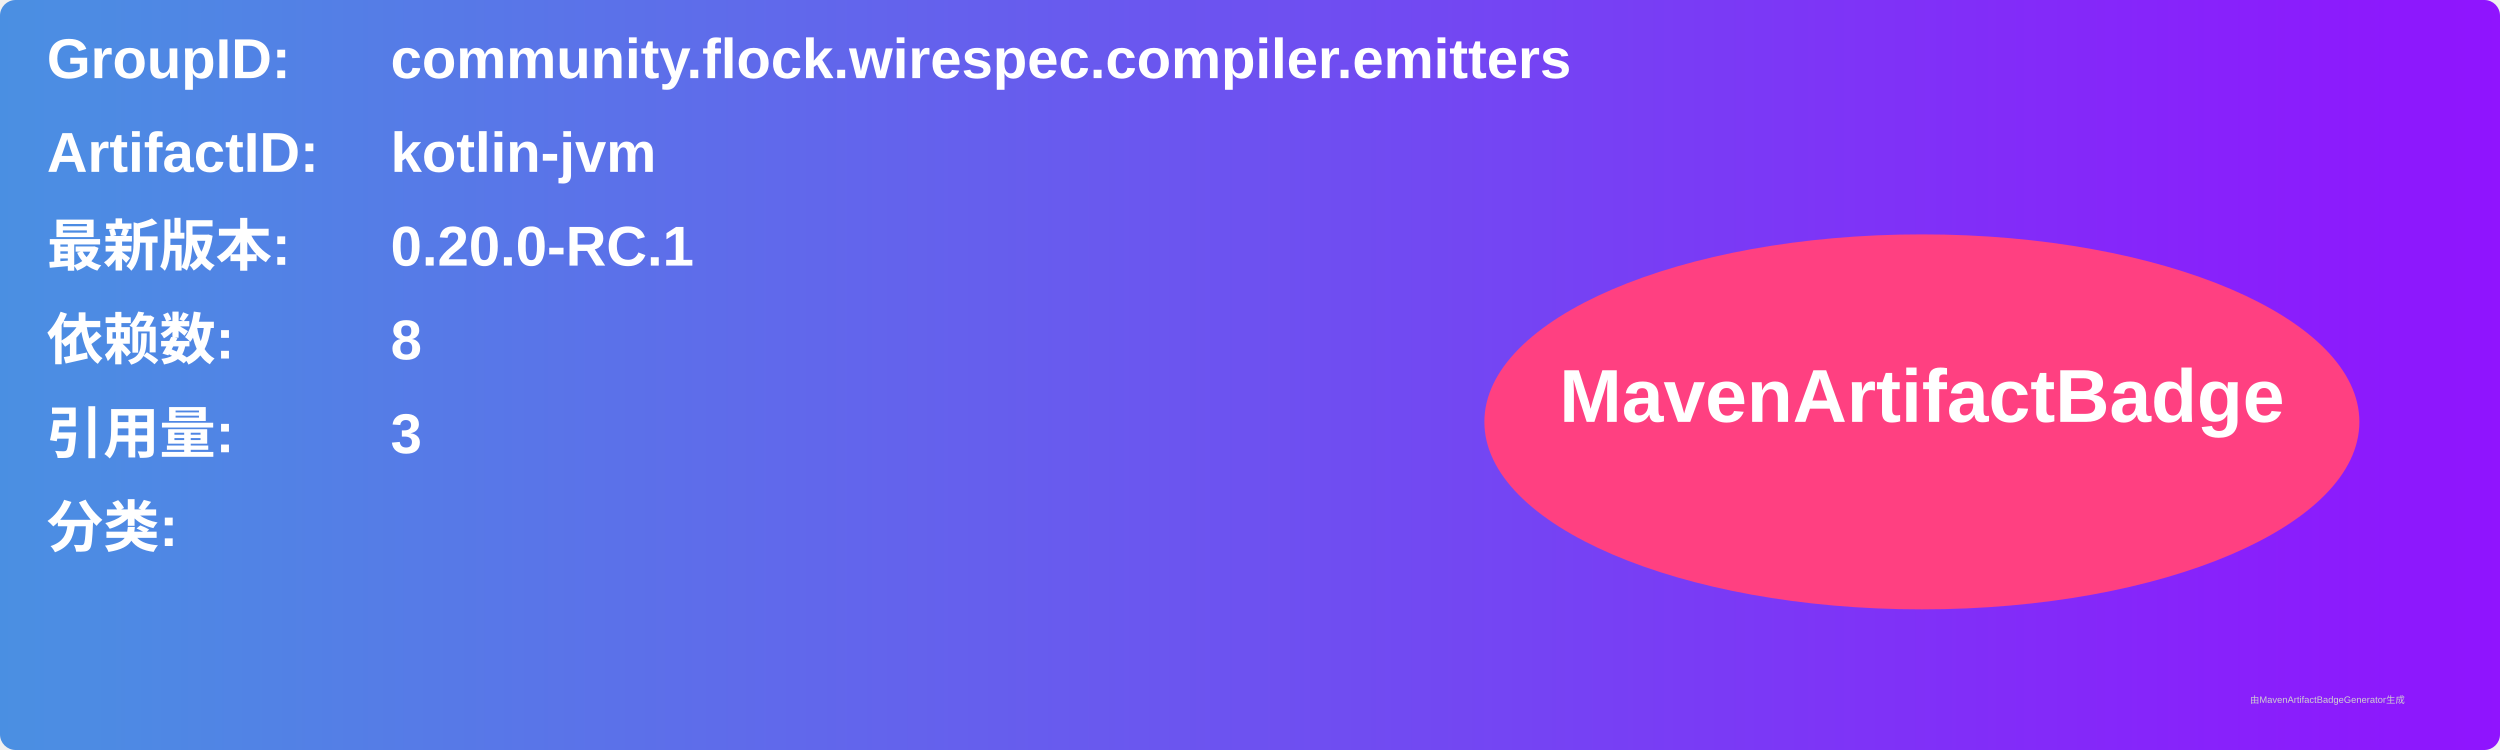
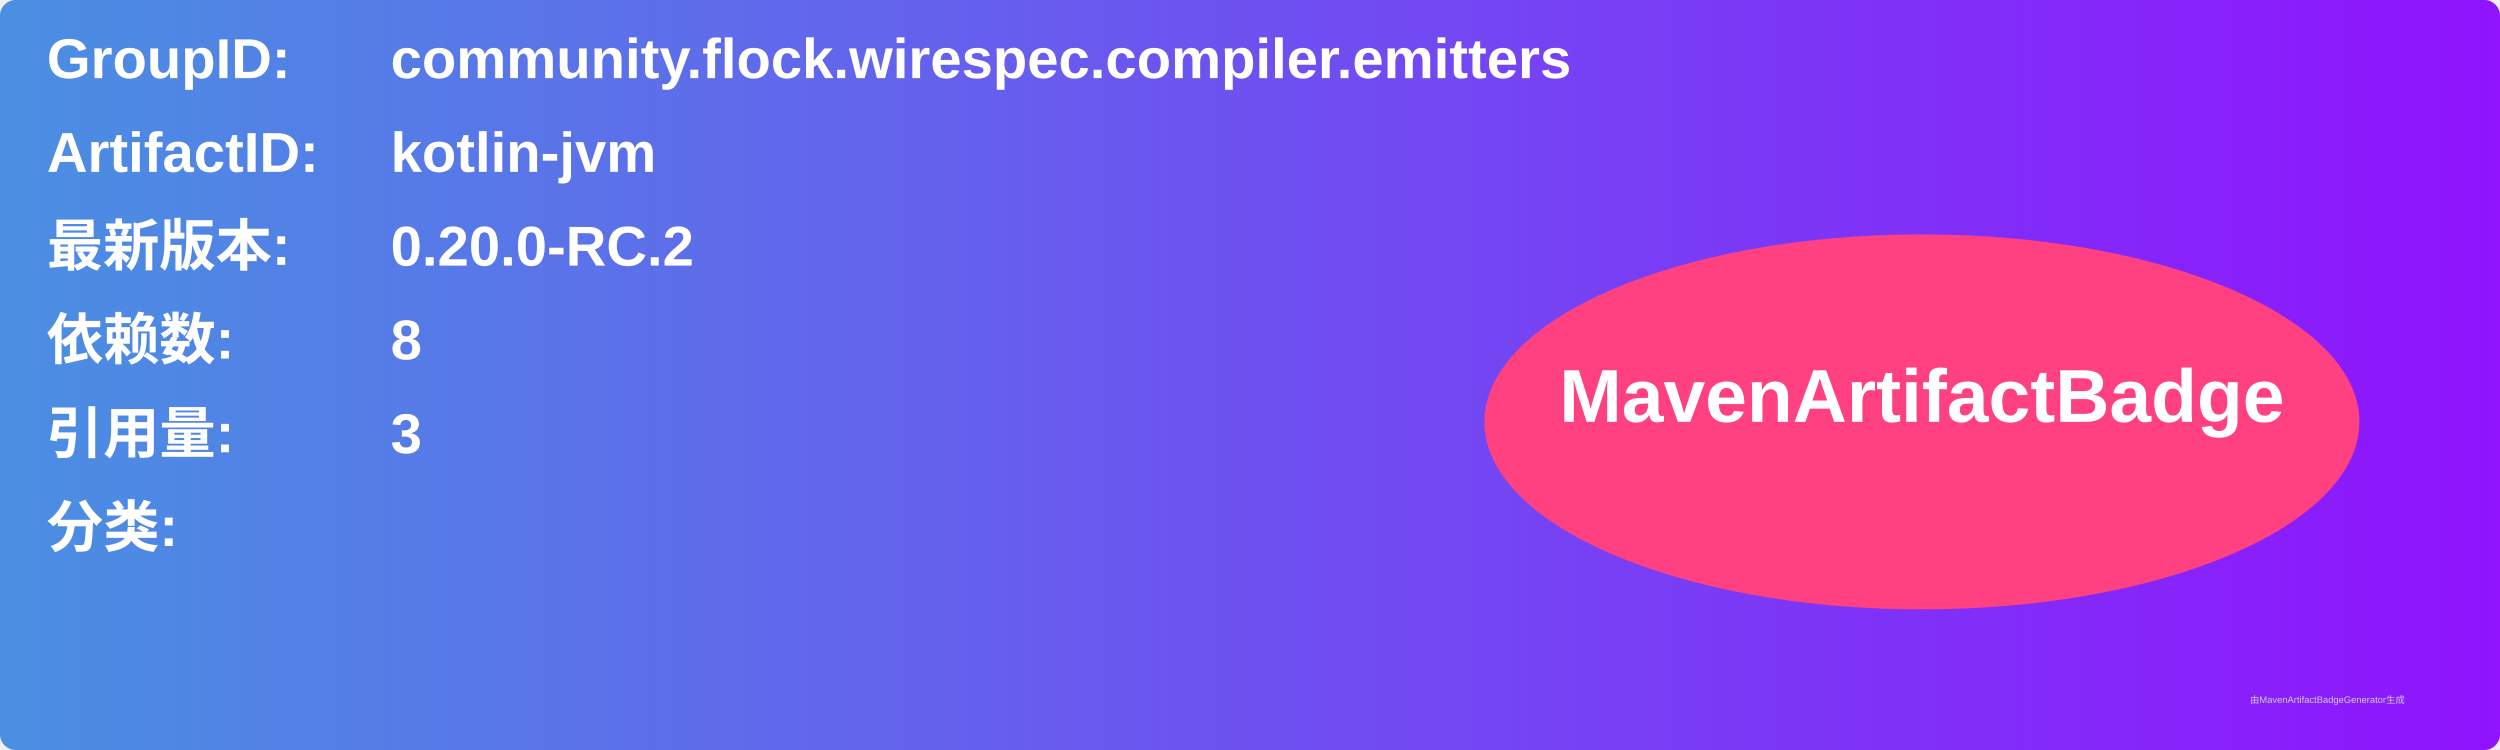
<svg xmlns="http://www.w3.org/2000/svg" width="800" height="240" viewBox="0 0 800 240">
  <linearGradient id="grad" x1="0%" y1="0%" x2="100%" y2="0%">
    <stop offset="0%" stop-color="#4a90e2" />
    <stop offset="100%" stop-color="#9013fe" />
  </linearGradient>
  <rect width="100%" height="100%" rx="5" ry="5" fill="url(#grad)" />
  <g transform="translate(15, 15)">
    <text x="0" y="10" font-family="Arial" font-size="18" fill="white" font-weight="bold" width="260">GroupID:</text>
    <text x="110" y="10" font-family="Arial" font-size="18" fill="white" font-weight="bold" width="460">community.flock.wirespec.compiler.emitters</text>
    <text x="0" y="40" font-family="Arial" font-size="18" fill="white" font-weight="bold" width="260">ArtifactID:</text>
    <text x="110" y="40" font-family="Arial" font-size="18" fill="white" font-weight="bold" width="460">kotlin-jvm</text>
    <text x="0" y="70" font-family="Arial" font-size="18" fill="white" font-weight="bold">最新版本:</text>
    <text x="110" y="70" font-family="Arial" font-size="18" fill="white" font-weight="bold">
-       <tspan font-weight="bold">0.20.0-RC.1</tspan>
+       <tspan font-weight="bold">0.20.0-RC.2</tspan>
    </text>
    <text x="0" y="100" font-family="Arial" font-size="18" fill="white" font-weight="bold">依赖数: </text>
    <text x="110" y="100" font-family="Arial" font-size="18" fill="white">
      <tspan font-weight="bold">8</tspan>
    </text>
    <text x="0" y="130" font-family="Arial" font-size="18" fill="white" font-weight="bold">引用量: </text>
    <text x="110" y="130" font-family="Arial" font-size="18" fill="white">
      <tspan font-weight="bold">3</tspan>
    </text>
    <text x="0" y="160" font-family="Arial" font-size="18" fill="white" font-weight="bold">分类:</text>
    <text x="10" y="190" font-family="Arial" font-size="10" fill="white">
      <tspan font-weight="bold" />
    </text>
    <ellipse cx="600" cy="120" rx="140" ry="60" fill="#ff4081" />
    <text x="600" y="120" text-anchor="middle" font-family="Arial" font-size="24" fill="white" font-weight="bold">MavenArtifactBadge</text>
  </g>
  <text x="720" y="225" font-family="Arial" font-size="3" fill="#d0d0d0">由MavenArtifactBadgeGenerator生成</text>
</svg>
